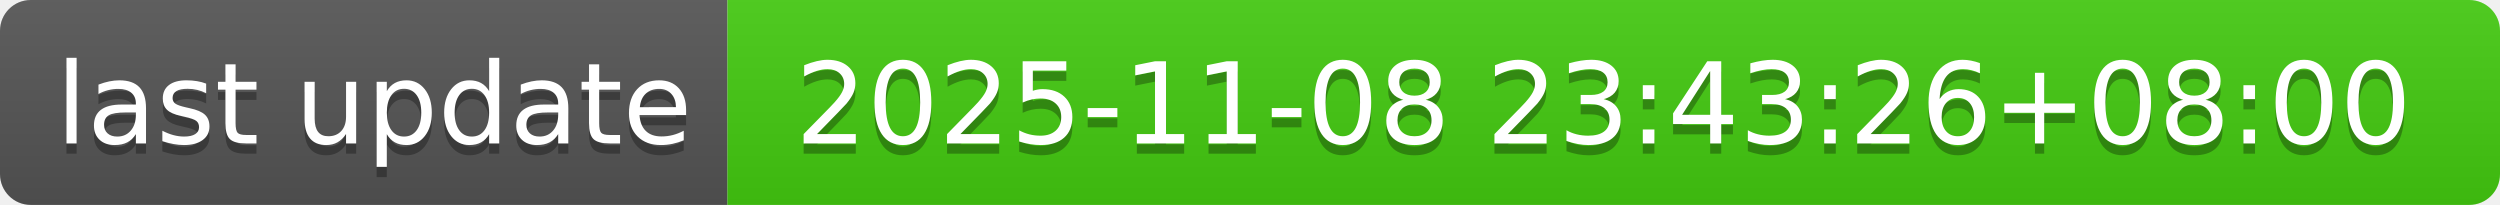
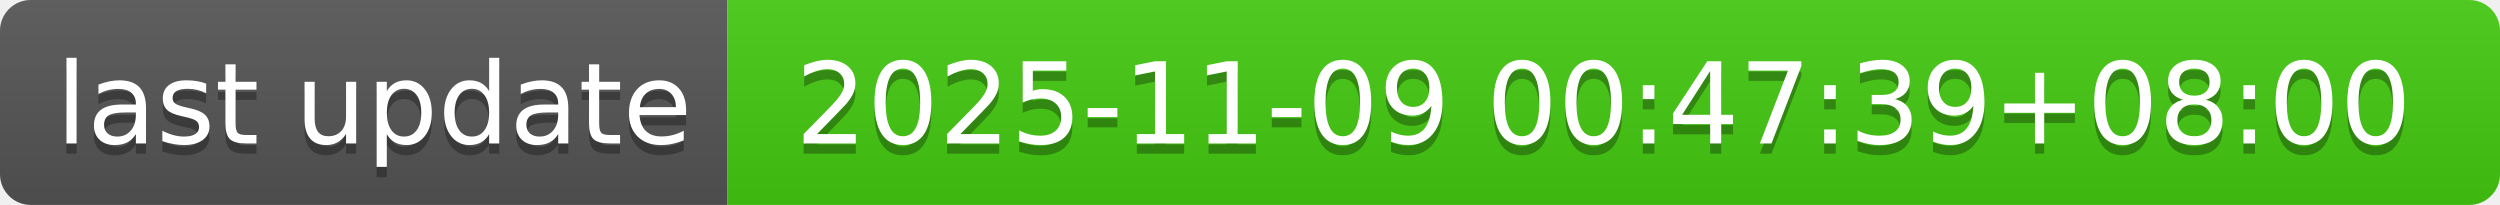
- <svg xmlns="http://www.w3.org/2000/svg" width="244" height="20" role="img" aria-label="last update: 2025-11-08 23:43:26+08:00">
+ <svg xmlns="http://www.w3.org/2000/svg" width="244" height="20" role="img" aria-label="last update: 2025-11-09 00:47:39+08:00">
  <linearGradient id="s" x2="0" y2="100%">
    <stop offset="0" stop-color="#bbb" stop-opacity=".1" />
    <stop offset="1" stop-opacity=".1" />
  </linearGradient>
  <clipPath id="r">
    <rect width="244" height="20" rx="3" fill="#fff" />
  </clipPath>
  <g clip-path="url(#r)">
    <rect width="71" height="20" fill="#555" />
    <rect x="71" width="173" height="20" fill="#4c1" />
    <rect width="244" height="20" fill="url(#s)" />
  </g>
  <g fill="#fff" text-anchor="middle" font-family="Verdana,Geneva,DejaVu Sans,sans-serif" text-rendering="geometricPrecision" font-size="110">
    <text aria-hidden="true" x="365" y="150" fill="#010101" fill-opacity=".3" transform="scale(.1)" textLength="610">last update</text>
    <text x="365" y="140" transform="scale(.1)" fill="#fff" textLength="610">last update</text>
-     <text aria-hidden="true" x="1565" y="150" fill="#010101" fill-opacity=".3" transform="scale(.1)" textLength="1630">2025-11-08 23:43:26+08:00</text>
-     <text x="1565" y="140" transform="scale(.1)" fill="#fff" textLength="1630">2025-11-08 23:43:26+08:00</text>
+     <text aria-hidden="true" x="1565" y="150" fill="#010101" fill-opacity=".3" transform="scale(.1)" textLength="1630">2025-11-09 00:47:39+08:00</text>
+     <text x="1565" y="140" transform="scale(.1)" fill="#fff" textLength="1630">2025-11-09 00:47:39+08:00</text>
  </g>
</svg>
